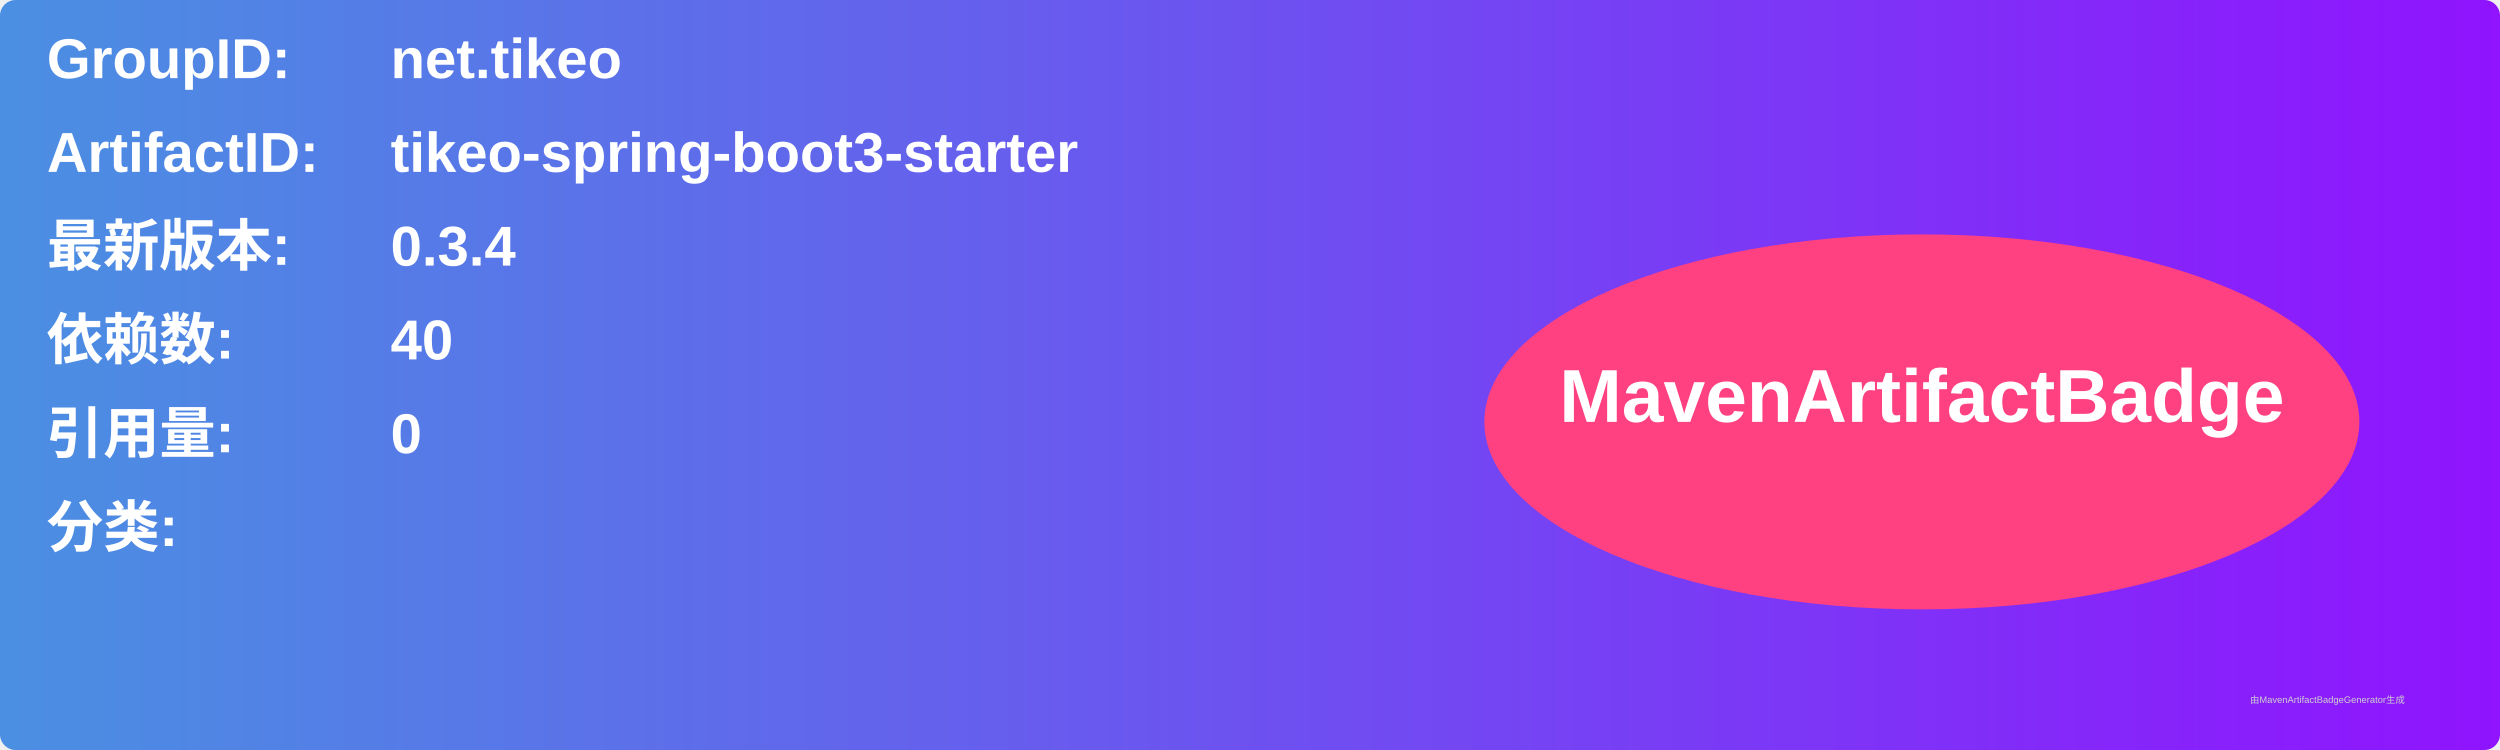
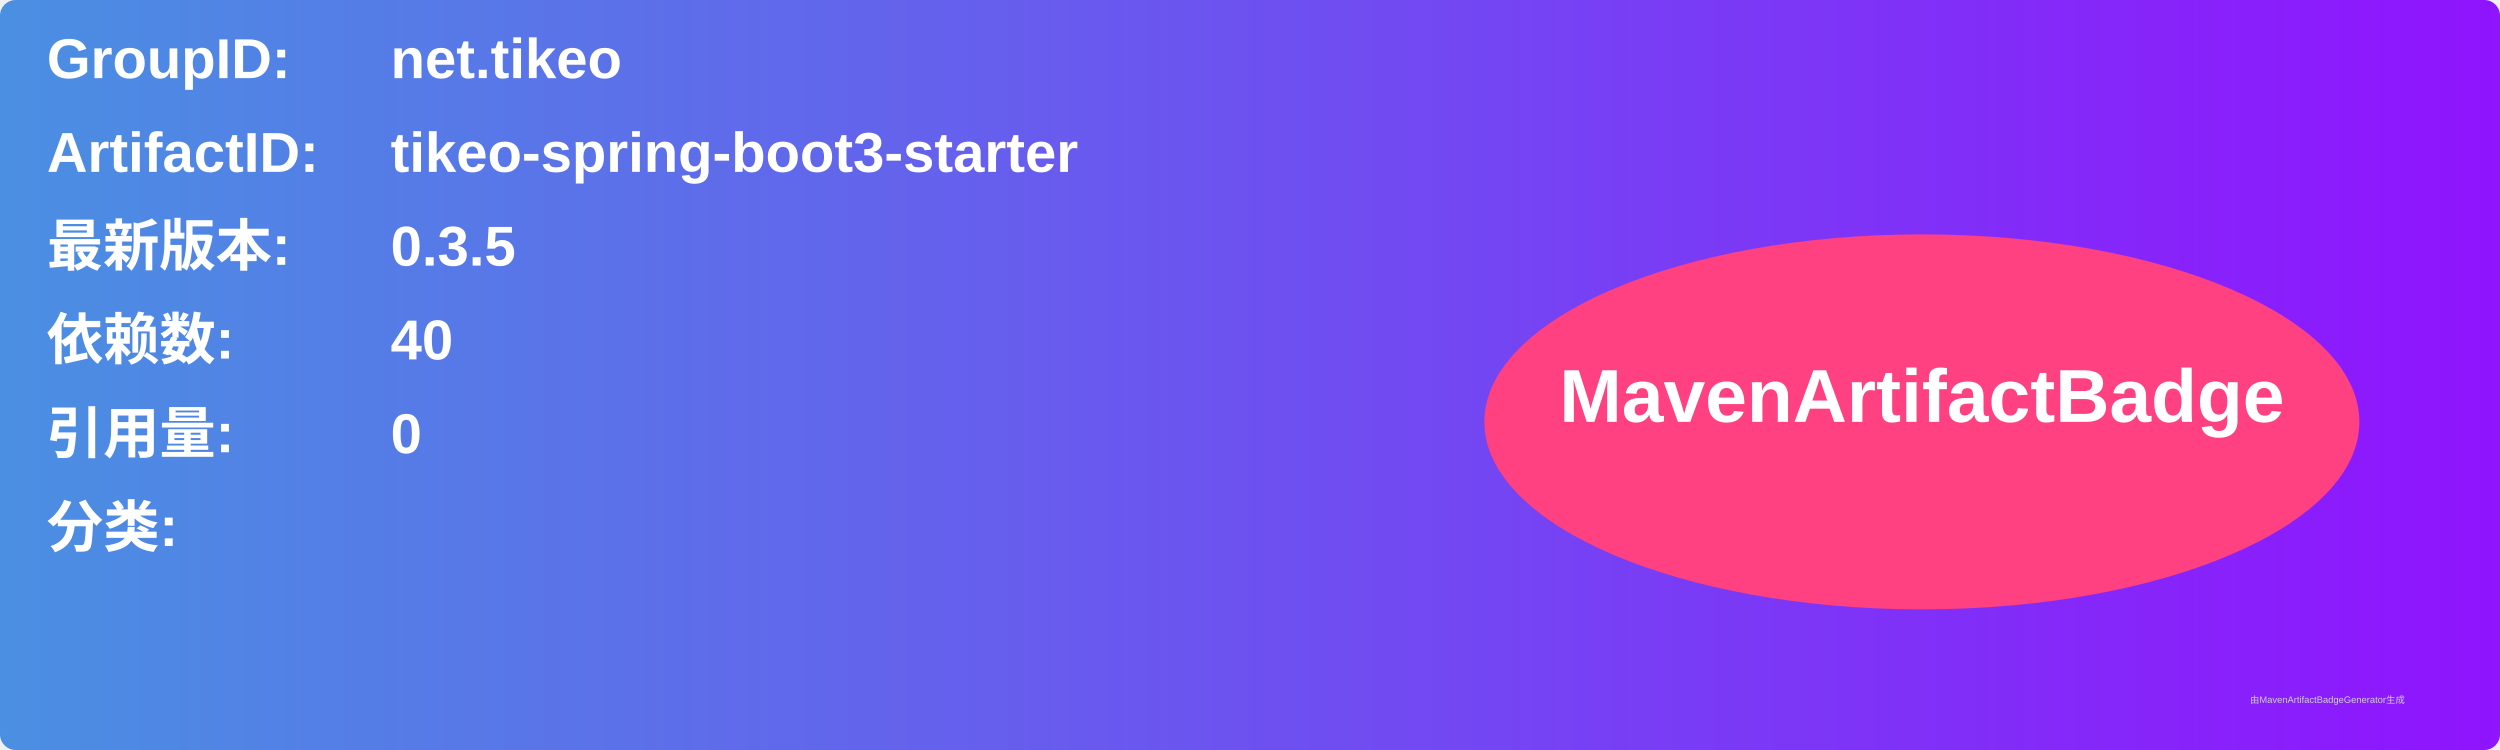
<svg xmlns="http://www.w3.org/2000/svg" width="800" height="240" viewBox="0 0 800 240">
  <linearGradient id="grad" x1="0%" y1="0%" x2="100%" y2="0%">
    <stop offset="0%" stop-color="#4a90e2" />
    <stop offset="100%" stop-color="#9013fe" />
  </linearGradient>
  <rect width="100%" height="100%" rx="5" ry="5" fill="url(#grad)" />
  <g transform="translate(15, 15)">
    <text x="0" y="10" font-family="Arial" font-size="18" fill="white" font-weight="bold" width="260">GroupID:</text>
    <text x="110" y="10" font-family="Arial" font-size="18" fill="white" font-weight="bold" width="460">net.tikeo</text>
    <text x="0" y="40" font-family="Arial" font-size="18" fill="white" font-weight="bold" width="260">ArtifactID:</text>
    <text x="110" y="40" font-family="Arial" font-size="18" fill="white" font-weight="bold" width="460">tikeo-spring-boot3-starter</text>
    <text x="0" y="70" font-family="Arial" font-size="18" fill="white" font-weight="bold">最新版本:</text>
    <text x="110" y="70" font-family="Arial" font-size="18" fill="white" font-weight="bold">
-       <tspan font-weight="bold">0.3.4</tspan>
+       <tspan font-weight="bold">0.3.5</tspan>
    </text>
    <text x="0" y="100" font-family="Arial" font-size="18" fill="white" font-weight="bold">依赖数: </text>
    <text x="110" y="100" font-family="Arial" font-size="18" fill="white">
      <tspan font-weight="bold">40</tspan>
    </text>
    <text x="0" y="130" font-family="Arial" font-size="18" fill="white" font-weight="bold">引用量: </text>
    <text x="110" y="130" font-family="Arial" font-size="18" fill="white">
      <tspan font-weight="bold">0</tspan>
    </text>
    <text x="0" y="160" font-family="Arial" font-size="18" fill="white" font-weight="bold">分类:</text>
    <text x="10" y="190" font-family="Arial" font-size="10" fill="white">
      <tspan font-weight="bold" />
    </text>
    <ellipse cx="600" cy="120" rx="140" ry="60" fill="#ff4081" />
    <text x="600" y="120" text-anchor="middle" font-family="Arial" font-size="24" fill="white" font-weight="bold">MavenArtifactBadge</text>
  </g>
  <text x="720" y="225" font-family="Arial" font-size="3" fill="#d0d0d0">由MavenArtifactBadgeGenerator生成</text>
</svg>
